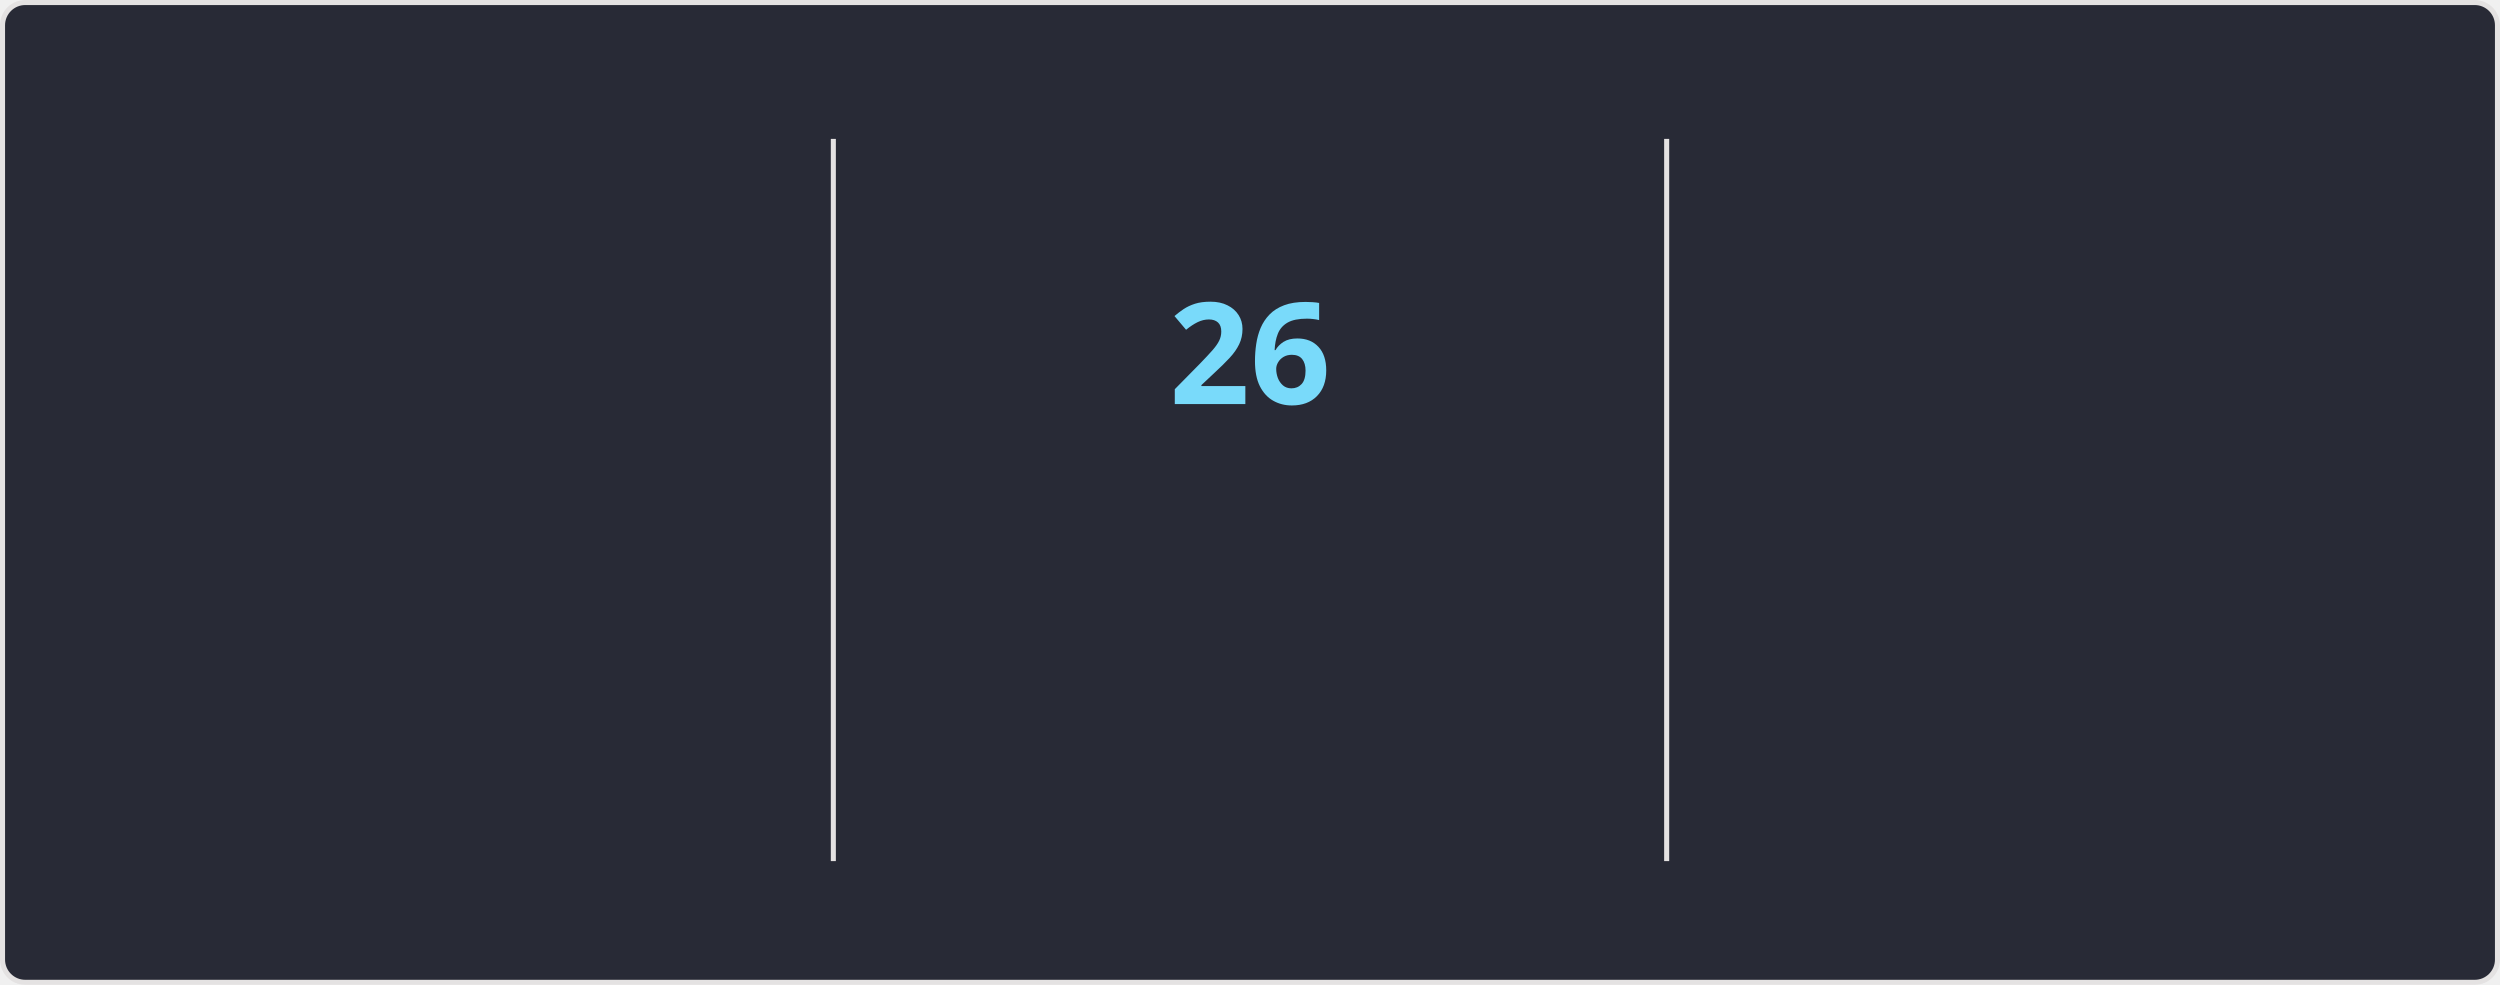
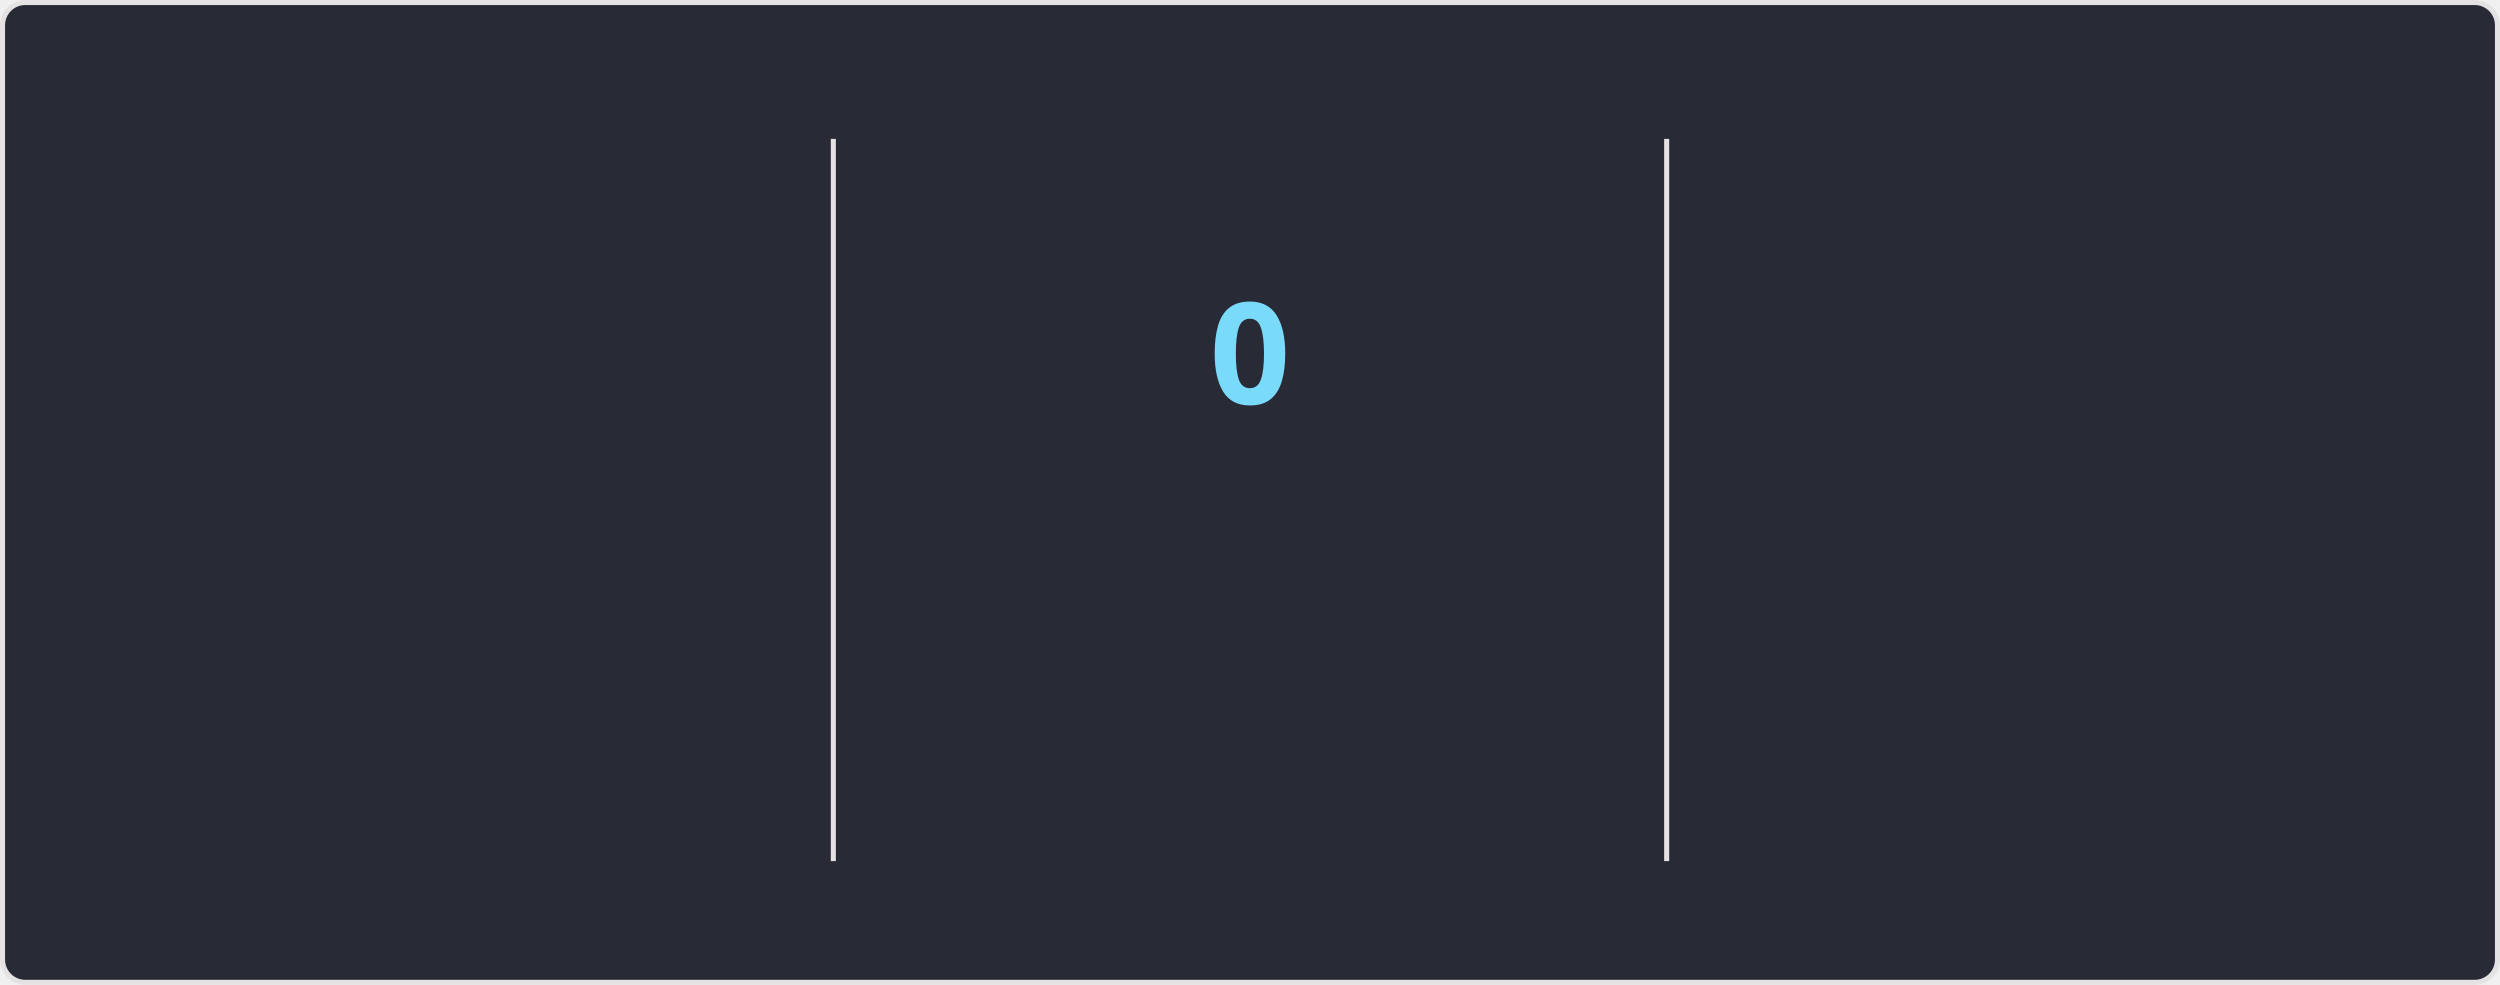
<svg xmlns="http://www.w3.org/2000/svg" style="isolation: isolate" viewBox="0 0 495 195" width="495px" height="195px" direction="ltr">
  <style>
    @keyframes currstreak {
      0% { font-size: 3px; opacity: 0.2; }
      80% { font-size: 34px; opacity: 1; }
      100% { font-size: 28px; opacity: 1; }
    }
    @keyframes fadein {
      0% { opacity: 0; }
      100% { opacity: 1; }
    }
    .big-number {
      font-family: "Segoe UI", Ubuntu, sans-serif;
      font-weight: 700;
      font-size: 28px;
      fill: #ff6e96;
    }
    .label {
      font-family: "Segoe UI", Ubuntu, sans-serif;
      font-weight: 400;
      font-size: 14px;
      fill: #ff6e96;
    }
    .range-text {
      font-family: "Segoe UI", Ubuntu, sans-serif;
      font-weight: 400;
      font-size: 12px;
      fill: #f8f8f2;
    }
    .current-streak-num {
      font-family: "Segoe UI", Ubuntu, sans-serif;
      font-weight: 700;
      font-size: 28px;
      fill: #79dafa;
    }</style>
  <defs>
    <clipPath id="outer_rectangle">
      <rect width="495" height="195" rx="4.5" />
    </clipPath>
    <mask id="mask_out_ring_behind_fire">
      <rect width="495" height="195" fill="white" />
      <ellipse id="mask-ellipse" cx="247.5" cy="32" rx="13" ry="18" fill="black" />
    </mask>
  </defs>
  <g clip-path="url(#outer_rectangle)">
    <g style="isolation: isolate">
      <rect fill="#282a36" rx="4.5" x="0.5" y="0.5" width="494" height="194" stroke="#e4e2e2" />
    </g>
    <g style="isolation: isolate">
      <line x1="165" y1="28" x2="165" y2="170" vector-effect="non-scaling-stroke" stroke-width="1" stroke="#e4e2e2" stroke-linejoin="miter" stroke-linecap="square" stroke-miterlimit="3" />
      <line x1="330" y1="28" x2="330" y2="170" vector-effect="non-scaling-stroke" stroke-width="1" stroke="#e4e2e2" stroke-linejoin="miter" stroke-linecap="square" stroke-miterlimit="3" />
    </g>
    <g style="isolation: isolate">
      <g transform="translate(82.5, 48)">
        <text x="0" y="32" stroke-width="0" text-anchor="middle" class="big-number" style="opacity: 0; animation: fadein 0.5s linear forwards 0.6s">
            5.6K
          </text>
      </g>
      <g transform="translate(82.5, 84)">
        <text x="0" y="32" stroke-width="0" text-anchor="middle" class="label" style="opacity: 0; animation: fadein 0.5s linear forwards 0.7s">
            Total Contributions
          </text>
      </g>
      <g transform="translate(82.5, 114)">
        <text x="0" y="32" stroke-width="0" text-anchor="middle" class="range-text" style="opacity: 0; animation: fadein 0.5s linear forwards 0.8s">
            Aug 3 - Present
          </text>
      </g>
    </g>
    <g style="isolation: isolate">
      <g mask="url(#mask_out_ring_behind_fire)">
        <circle cx="247.5" cy="71" r="40" fill="none" stroke="#ff6e96" stroke-width="5" style="opacity: 0; animation: fadein 0.5s linear forwards 0.4s" />
      </g>
      <g transform="translate(247.5, 19.5)" stroke-opacity="0" style="opacity: 0; animation: fadein 0.5s linear forwards 0.6s">
        <path d="M -12 -0.5 L 15 -0.5 L 15 23.5 L -12 23.5 L -12 -0.5 Z" fill="none" />
        <path d="M 1.5 0.67 C 1.5 0.67 2.24 3.32 2.24 5.47 C 2.24 7.53 0.89 9.2 -1.17 9.2 C -3.23 9.2 -4.79 7.53 -4.79 5.47 L -4.76 5.11 C -6.78 7.51 -8 10.62 -8 13.99 C -8 18.41 -4.42 22 0 22 C 4.42 22 8 18.41 8 13.99 C 8 8.6 5.41 3.79 1.5 0.67 Z M -0.29 19 C -2.07 19 -3.51 17.6 -3.51 15.86 C -3.51 14.24 -2.46 13.1 -0.7 12.74 C 1.07 12.38 2.9 11.53 3.92 10.16 C 4.31 11.45 4.51 12.81 4.51 14.2 C 4.51 16.85 2.36 19 -0.29 19 Z" fill="#ff6e96" stroke-opacity="0" />
      </g>
      <g transform="translate(247.5, 48)">
        <text x="0" y="32" stroke-width="0" text-anchor="middle" class="current-streak-num" style="animation: currstreak 0.6s linear forwards">
-             26
+             0
          </text>
      </g>
      <g transform="translate(247.5, 108)">
        <text x="0" y="32" stroke-width="0" text-anchor="middle" class="label" style="opacity: 0; animation: fadein 0.5s linear forwards 0.9s">
            Current Streak
          </text>
      </g>
      <g transform="translate(247.5, 145)">
        <text x="0" y="21" stroke-width="0" text-anchor="middle" class="range-text" style="opacity: 0; animation: fadein 0.5s linear forwards 0.9s">
-             Jul 12 - Aug 6
+             0 days
          </text>
      </g>
    </g>
    <g style="isolation: isolate">
      <g transform="translate(412.5, 48)">
        <text x="0" y="32" stroke-width="0" text-anchor="middle" class="big-number" style="opacity: 0; animation: fadein 0.5s linear forwards 1.2s">
            26
          </text>
      </g>
      <g transform="translate(412.5, 84)">
        <text x="0" y="32" stroke-width="0" text-anchor="middle" class="label" style="opacity: 0; animation: fadein 0.5s linear forwards 1.3s">
            Longest Streak
          </text>
      </g>
      <g transform="translate(412.5, 114)">
        <text x="0" y="32" stroke-width="0" text-anchor="middle" class="range-text" style="opacity: 0; animation: fadein 0.5s linear forwards 1.4s">
            Jul 12 - Aug 6
          </text>
      </g>
    </g>
  </g>
</svg>
